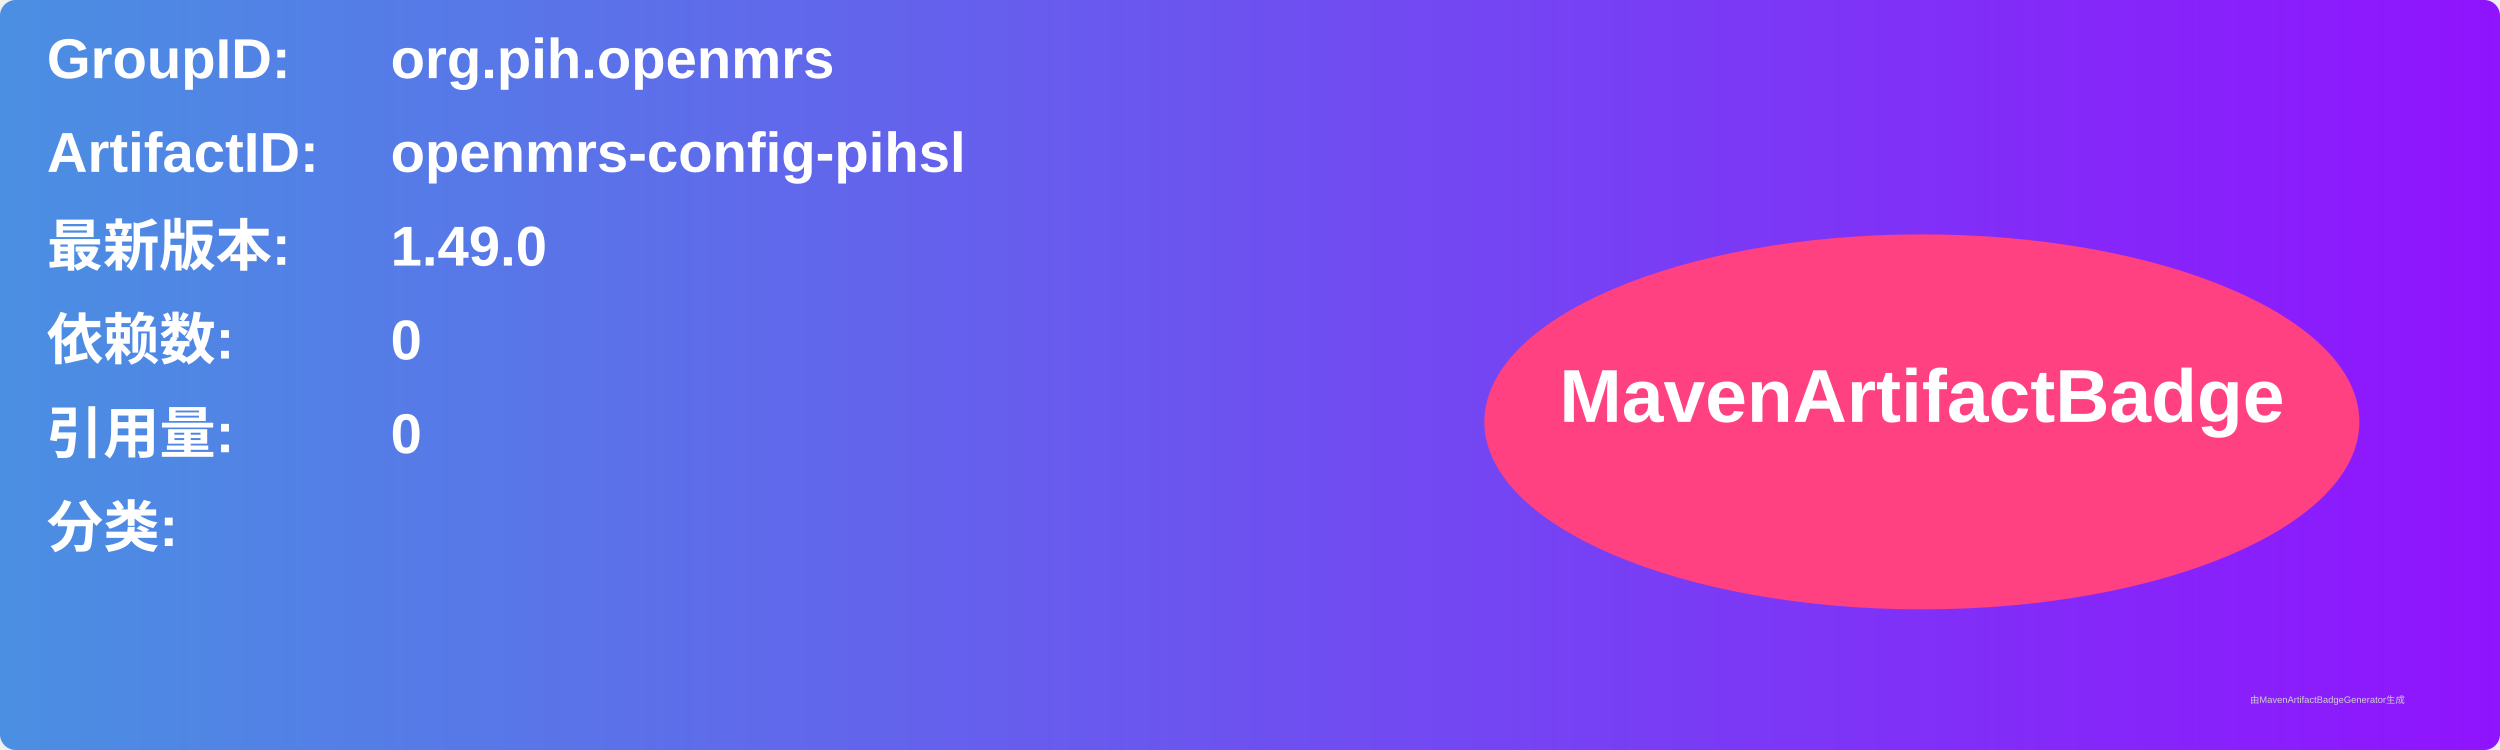
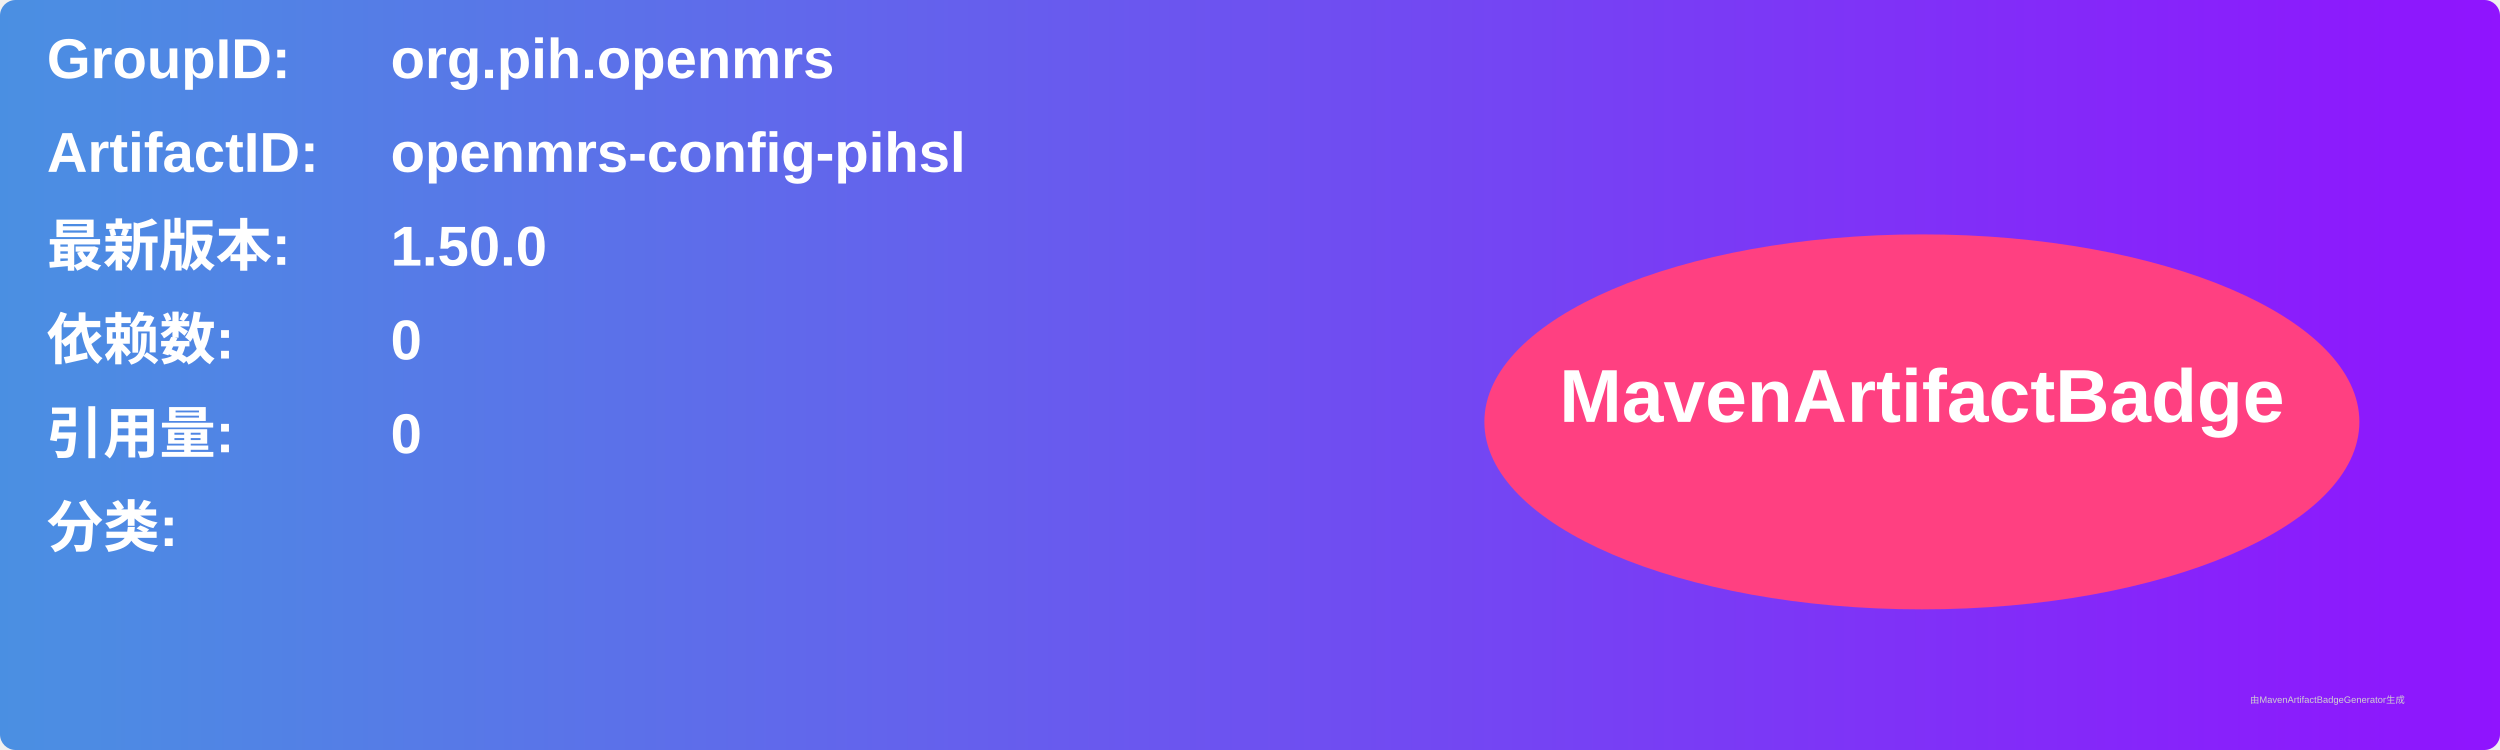
<svg xmlns="http://www.w3.org/2000/svg" width="800" height="240" viewBox="0 0 800 240">
  <linearGradient id="grad" x1="0%" y1="0%" x2="100%" y2="0%">
    <stop offset="0%" stop-color="#4a90e2" />
    <stop offset="100%" stop-color="#9013fe" />
  </linearGradient>
  <rect width="100%" height="100%" rx="5" ry="5" fill="url(#grad)" />
  <g transform="translate(15, 15)">
    <text x="0" y="10" font-family="Arial" font-size="18" fill="white" font-weight="bold" width="260">GroupID:</text>
    <text x="110" y="10" font-family="Arial" font-size="18" fill="white" font-weight="bold" width="460">org.pih.openmrs</text>
    <text x="0" y="40" font-family="Arial" font-size="18" fill="white" font-weight="bold" width="260">ArtifactID:</text>
    <text x="110" y="40" font-family="Arial" font-size="18" fill="white" font-weight="bold" width="460">openmrs-config-pihsl</text>
    <text x="0" y="70" font-family="Arial" font-size="18" fill="white" font-weight="bold">最新版本:</text>
    <text x="110" y="70" font-family="Arial" font-size="18" fill="white" font-weight="bold">
-       <tspan font-weight="bold">1.49.0</tspan>
+       <tspan font-weight="bold">1.50.0</tspan>
    </text>
    <text x="0" y="100" font-family="Arial" font-size="18" fill="white" font-weight="bold">依赖数: </text>
    <text x="110" y="100" font-family="Arial" font-size="18" fill="white">
      <tspan font-weight="bold">0</tspan>
    </text>
    <text x="0" y="130" font-family="Arial" font-size="18" fill="white" font-weight="bold">引用量: </text>
    <text x="110" y="130" font-family="Arial" font-size="18" fill="white">
      <tspan font-weight="bold">0</tspan>
    </text>
    <text x="0" y="160" font-family="Arial" font-size="18" fill="white" font-weight="bold">分类:</text>
    <text x="10" y="190" font-family="Arial" font-size="10" fill="white">
      <tspan font-weight="bold" />
    </text>
    <ellipse cx="600" cy="120" rx="140" ry="60" fill="#ff4081" />
    <text x="600" y="120" text-anchor="middle" font-family="Arial" font-size="24" fill="white" font-weight="bold">MavenArtifactBadge</text>
  </g>
  <text x="720" y="225" font-family="Arial" font-size="3" fill="#d0d0d0">由MavenArtifactBadgeGenerator生成</text>
</svg>
